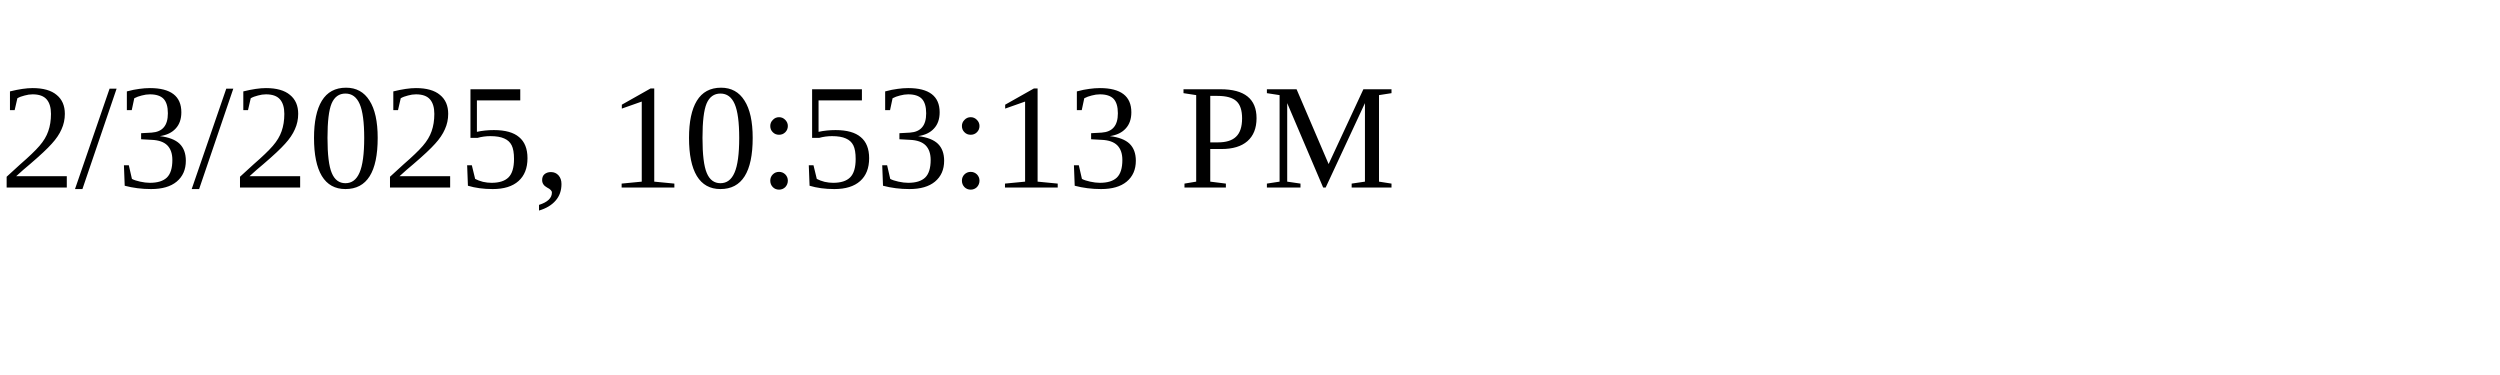
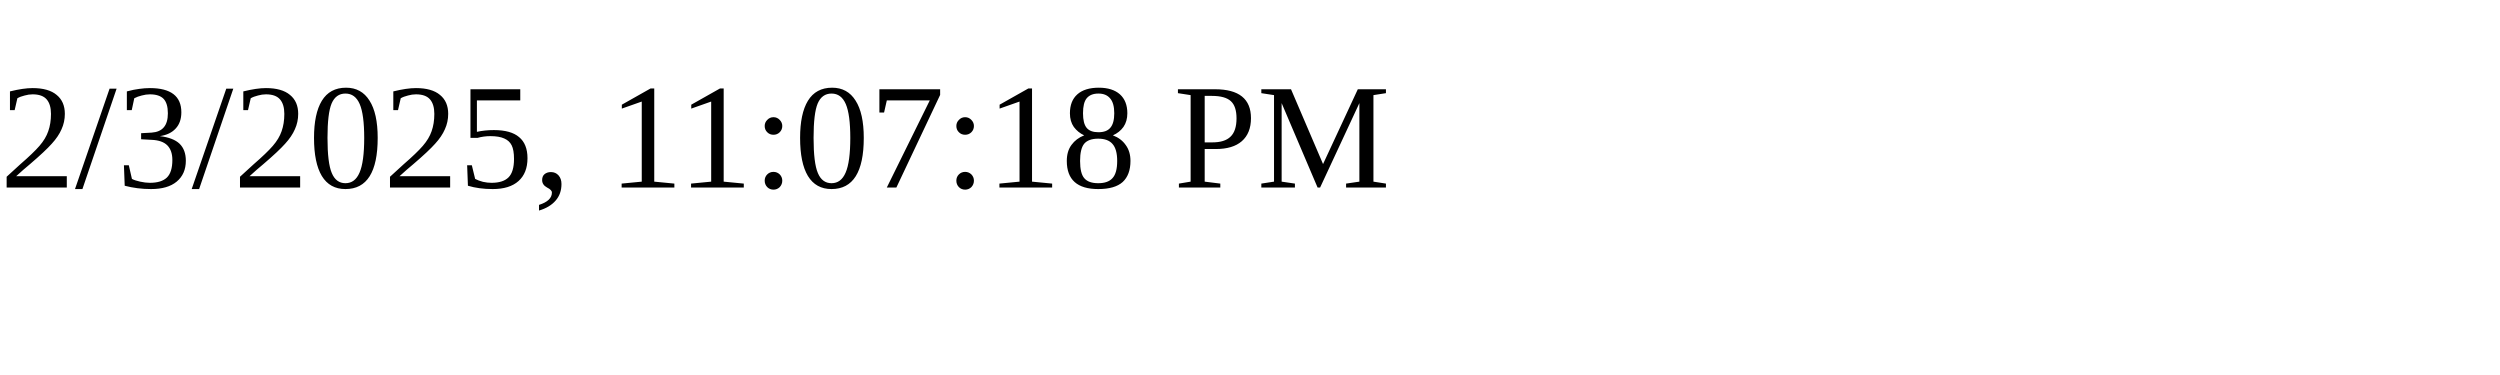
<svg xmlns="http://www.w3.org/2000/svg" height="30" width="200">
-   <text x="0" y="15">2/3/2025, 10:53:13 PM</text>
+   <text x="0" y="15">2/3/2025, 11:07:18 PM</text>
</svg>
